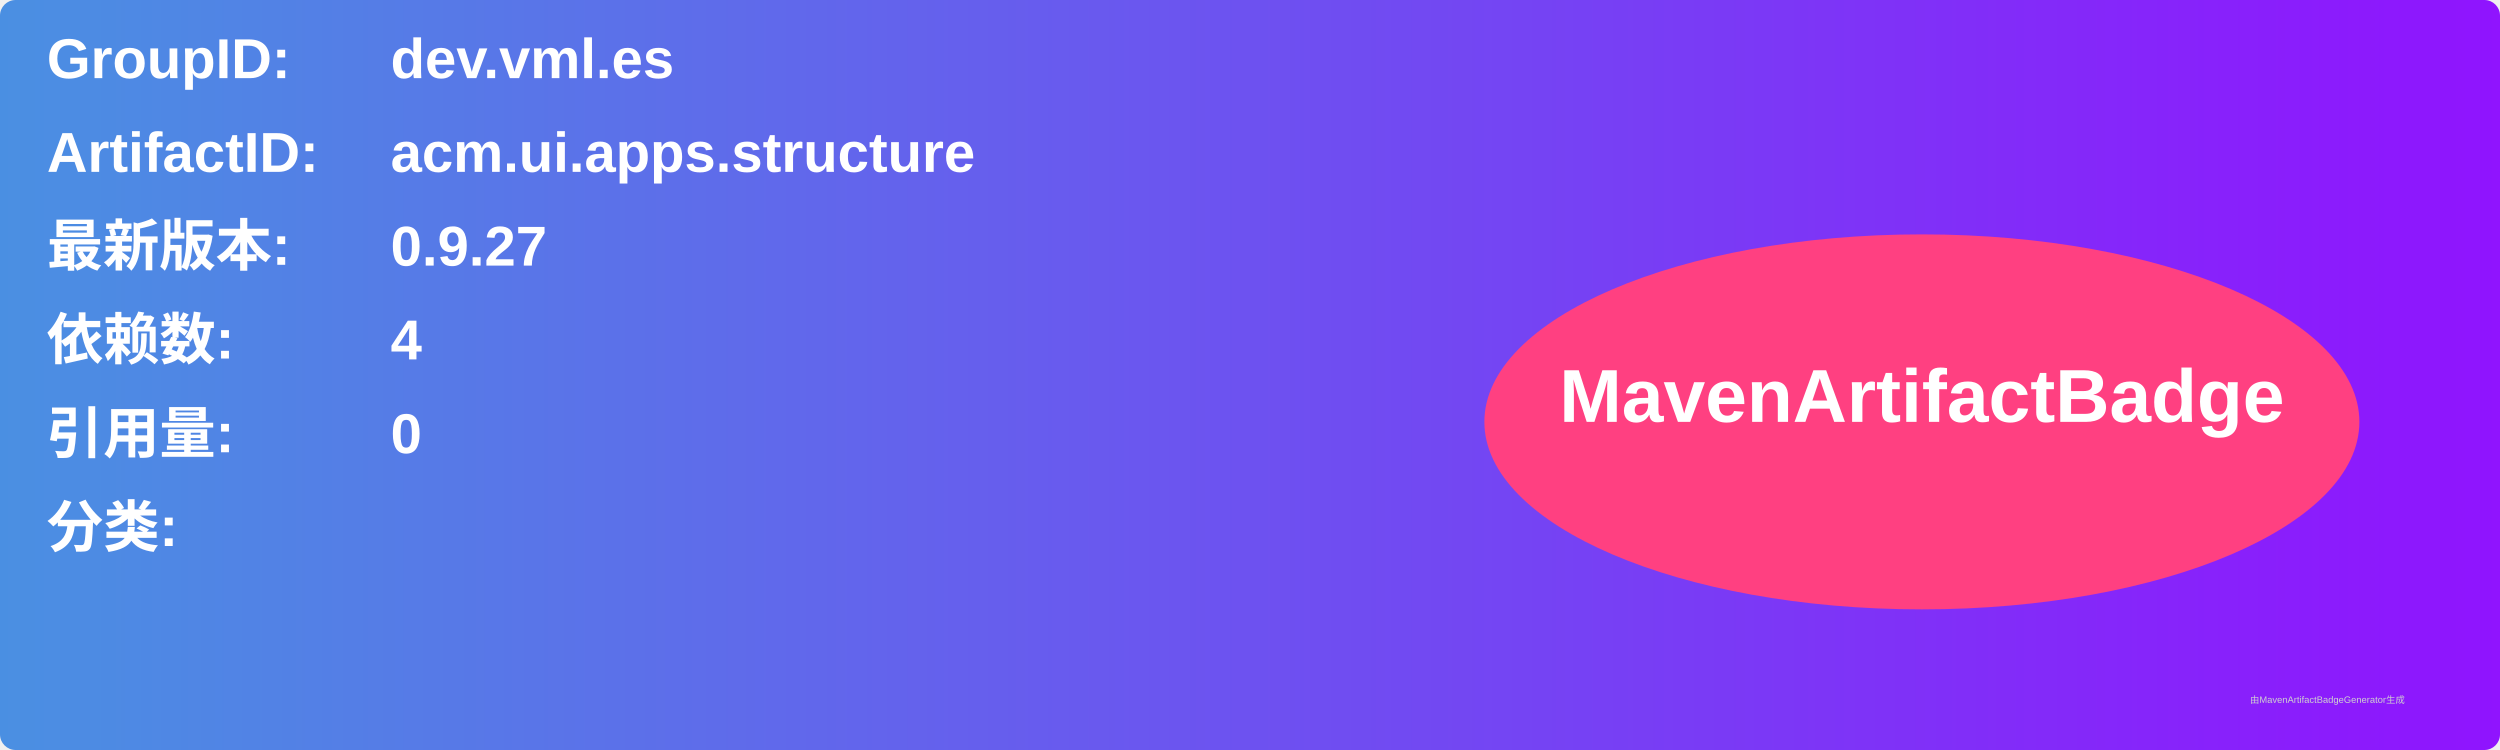
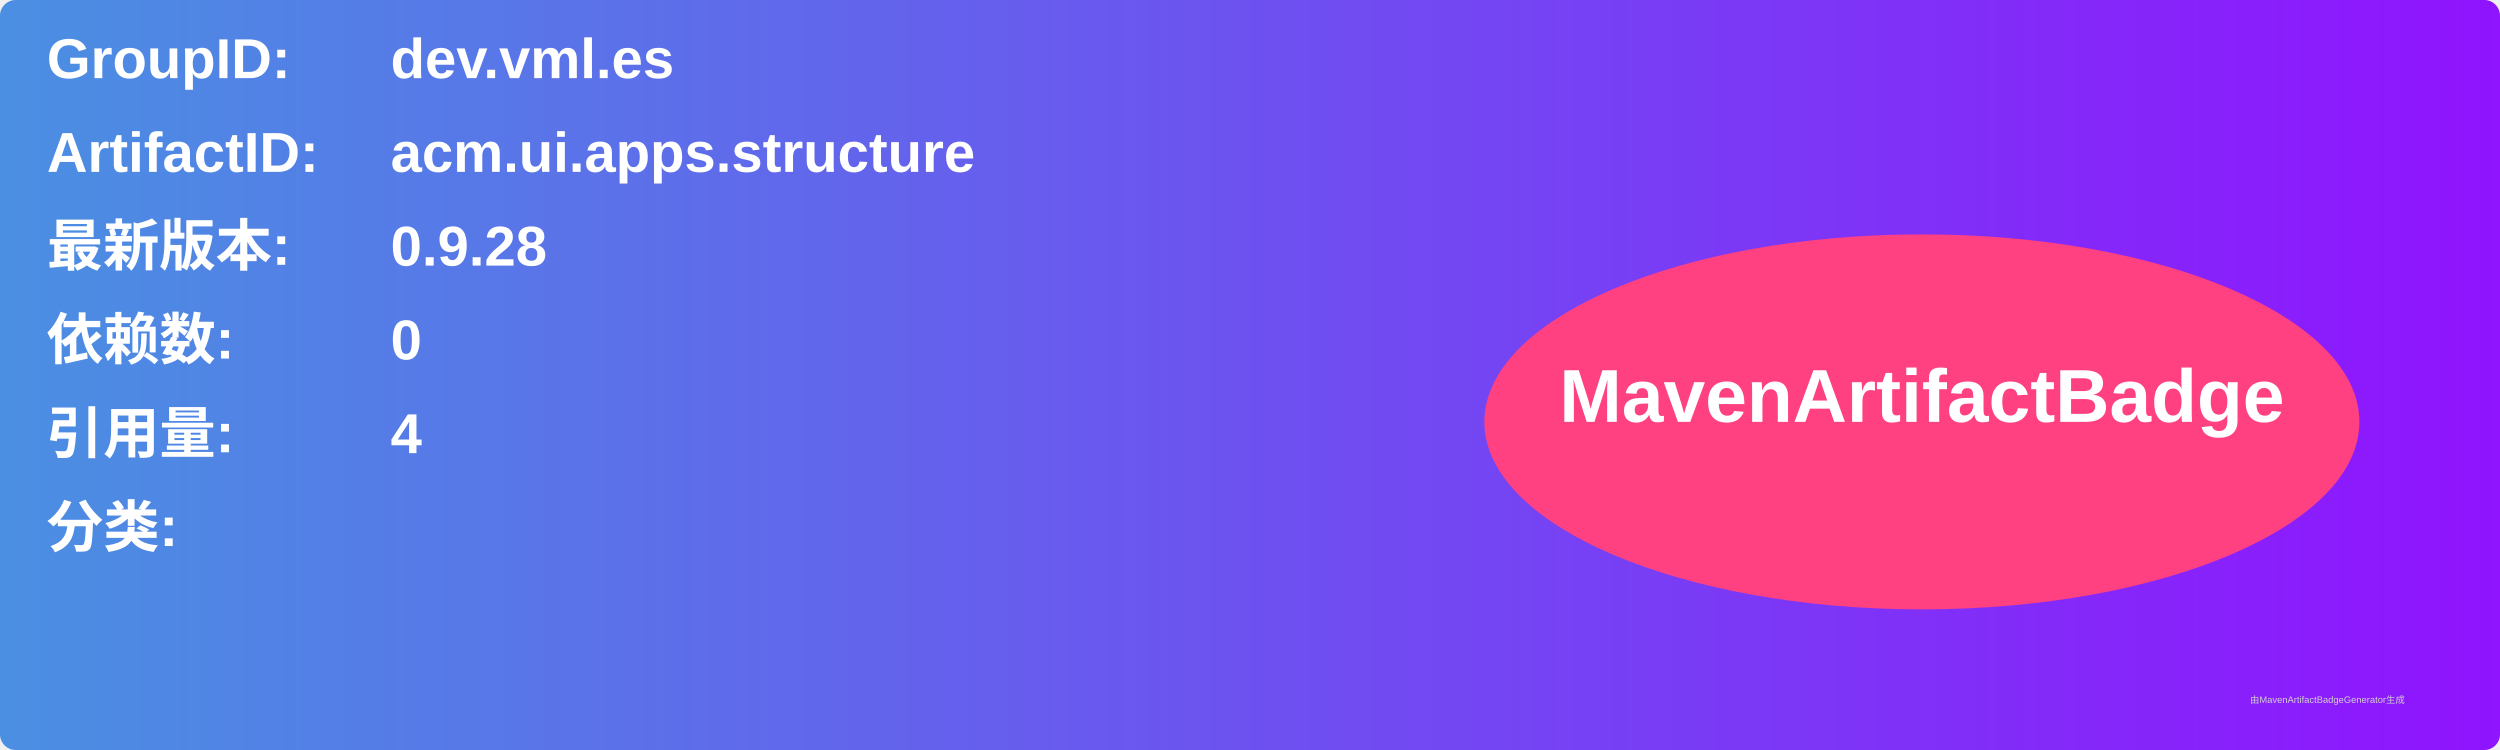
<svg xmlns="http://www.w3.org/2000/svg" width="800" height="240" viewBox="0 0 800 240">
  <linearGradient id="grad" x1="0%" y1="0%" x2="100%" y2="0%">
    <stop offset="0%" stop-color="#4a90e2" />
    <stop offset="100%" stop-color="#9013fe" />
  </linearGradient>
  <rect width="100%" height="100%" rx="5" ry="5" fill="url(#grad)" />
  <g transform="translate(15, 15)">
    <text x="0" y="10" font-family="Arial" font-size="18" fill="white" font-weight="bold" width="260">GroupID:</text>
    <text x="110" y="10" font-family="Arial" font-size="18" fill="white" font-weight="bold" width="460">dev.vml.es</text>
    <text x="0" y="40" font-family="Arial" font-size="18" fill="white" font-weight="bold" width="260">ArtifactID:</text>
    <text x="110" y="40" font-family="Arial" font-size="18" fill="white" font-weight="bold" width="460">acm.ui.apps.structure</text>
    <text x="0" y="70" font-family="Arial" font-size="18" fill="white" font-weight="bold">最新版本:</text>
    <text x="110" y="70" font-family="Arial" font-size="18" fill="white" font-weight="bold">
-       <tspan font-weight="bold">0.9.27</tspan>
+       <tspan font-weight="bold">0.9.28</tspan>
    </text>
    <text x="0" y="100" font-family="Arial" font-size="18" fill="white" font-weight="bold">依赖数: </text>
    <text x="110" y="100" font-family="Arial" font-size="18" fill="white">
-       <tspan font-weight="bold">4</tspan>
+       <tspan font-weight="bold">0</tspan>
    </text>
    <text x="0" y="130" font-family="Arial" font-size="18" fill="white" font-weight="bold">引用量: </text>
    <text x="110" y="130" font-family="Arial" font-size="18" fill="white">
-       <tspan font-weight="bold">0</tspan>
+       <tspan font-weight="bold">4</tspan>
    </text>
    <text x="0" y="160" font-family="Arial" font-size="18" fill="white" font-weight="bold">分类:</text>
    <text x="10" y="190" font-family="Arial" font-size="10" fill="white">
      <tspan font-weight="bold" />
    </text>
    <ellipse cx="600" cy="120" rx="140" ry="60" fill="#ff4081" />
    <text x="600" y="120" text-anchor="middle" font-family="Arial" font-size="24" fill="white" font-weight="bold">MavenArtifactBadge</text>
  </g>
  <text x="720" y="225" font-family="Arial" font-size="3" fill="#d0d0d0">由MavenArtifactBadgeGenerator生成</text>
</svg>
